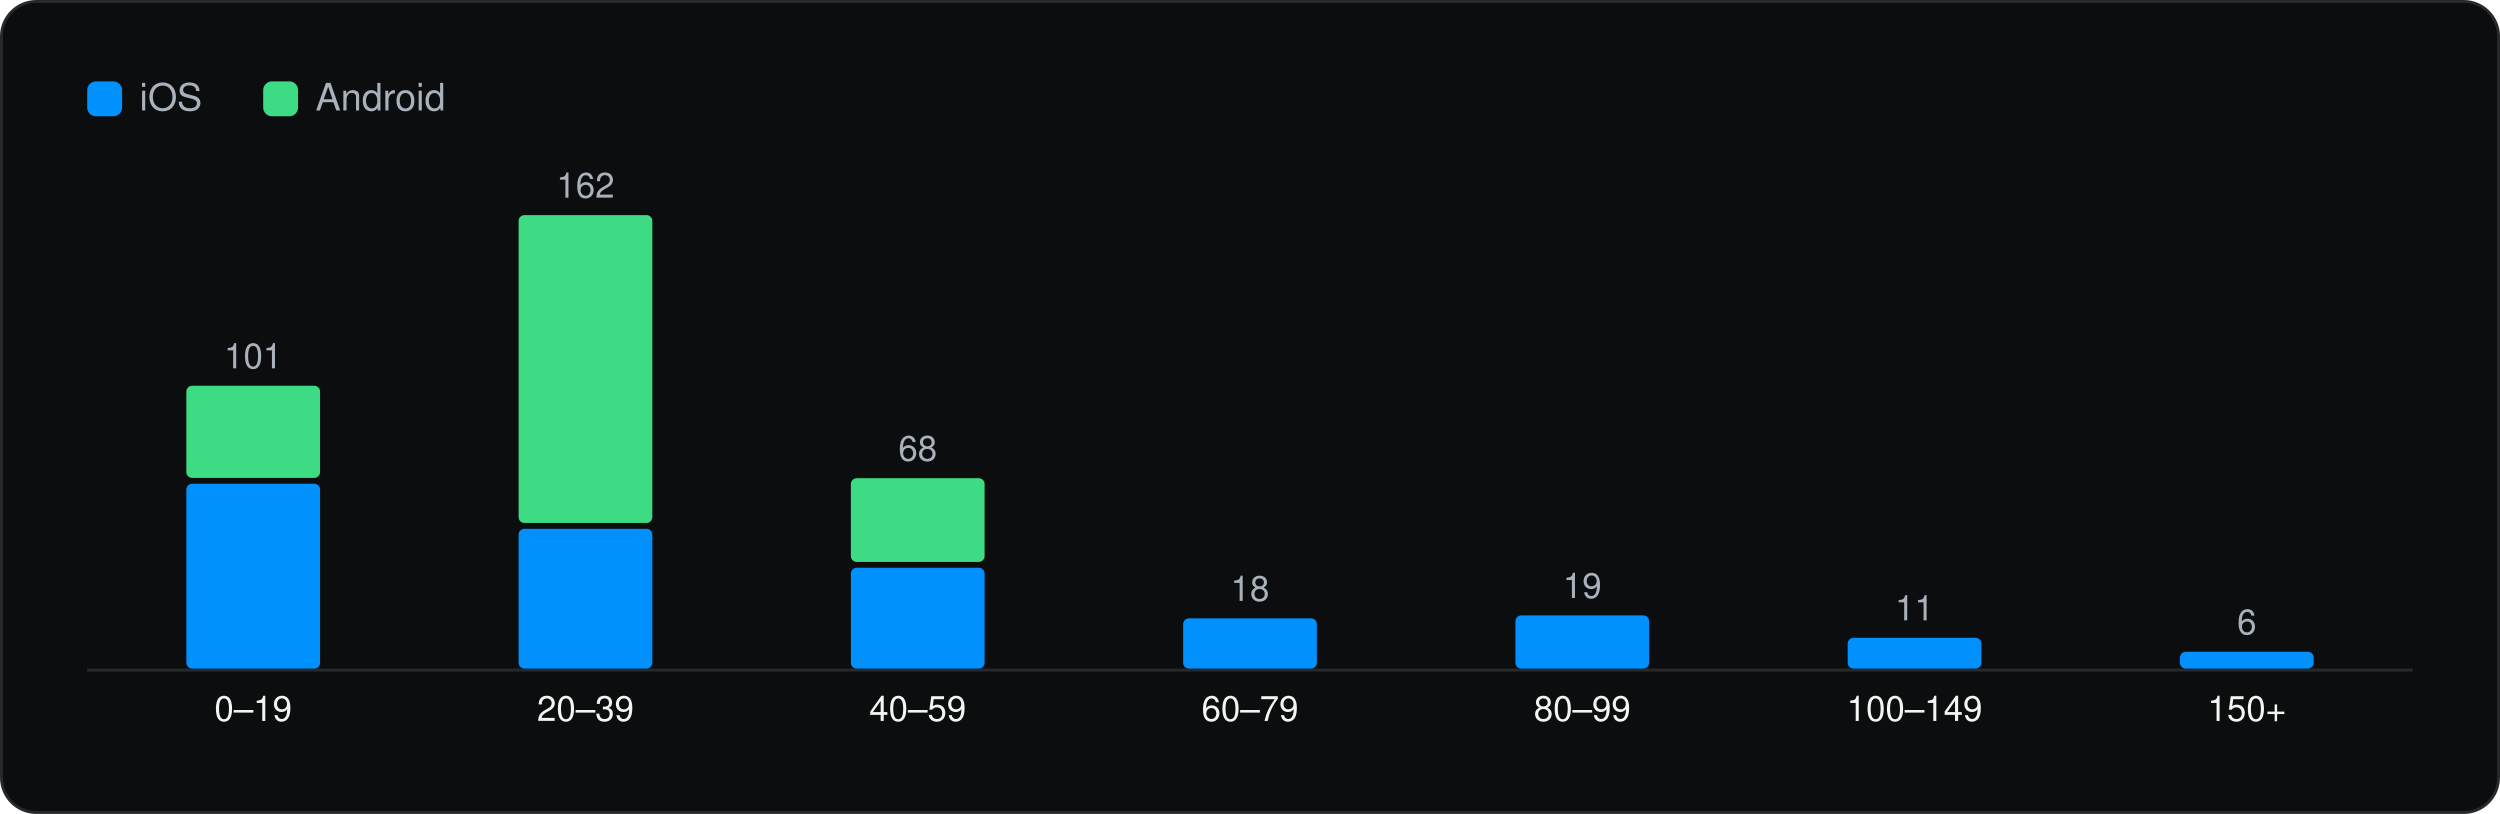
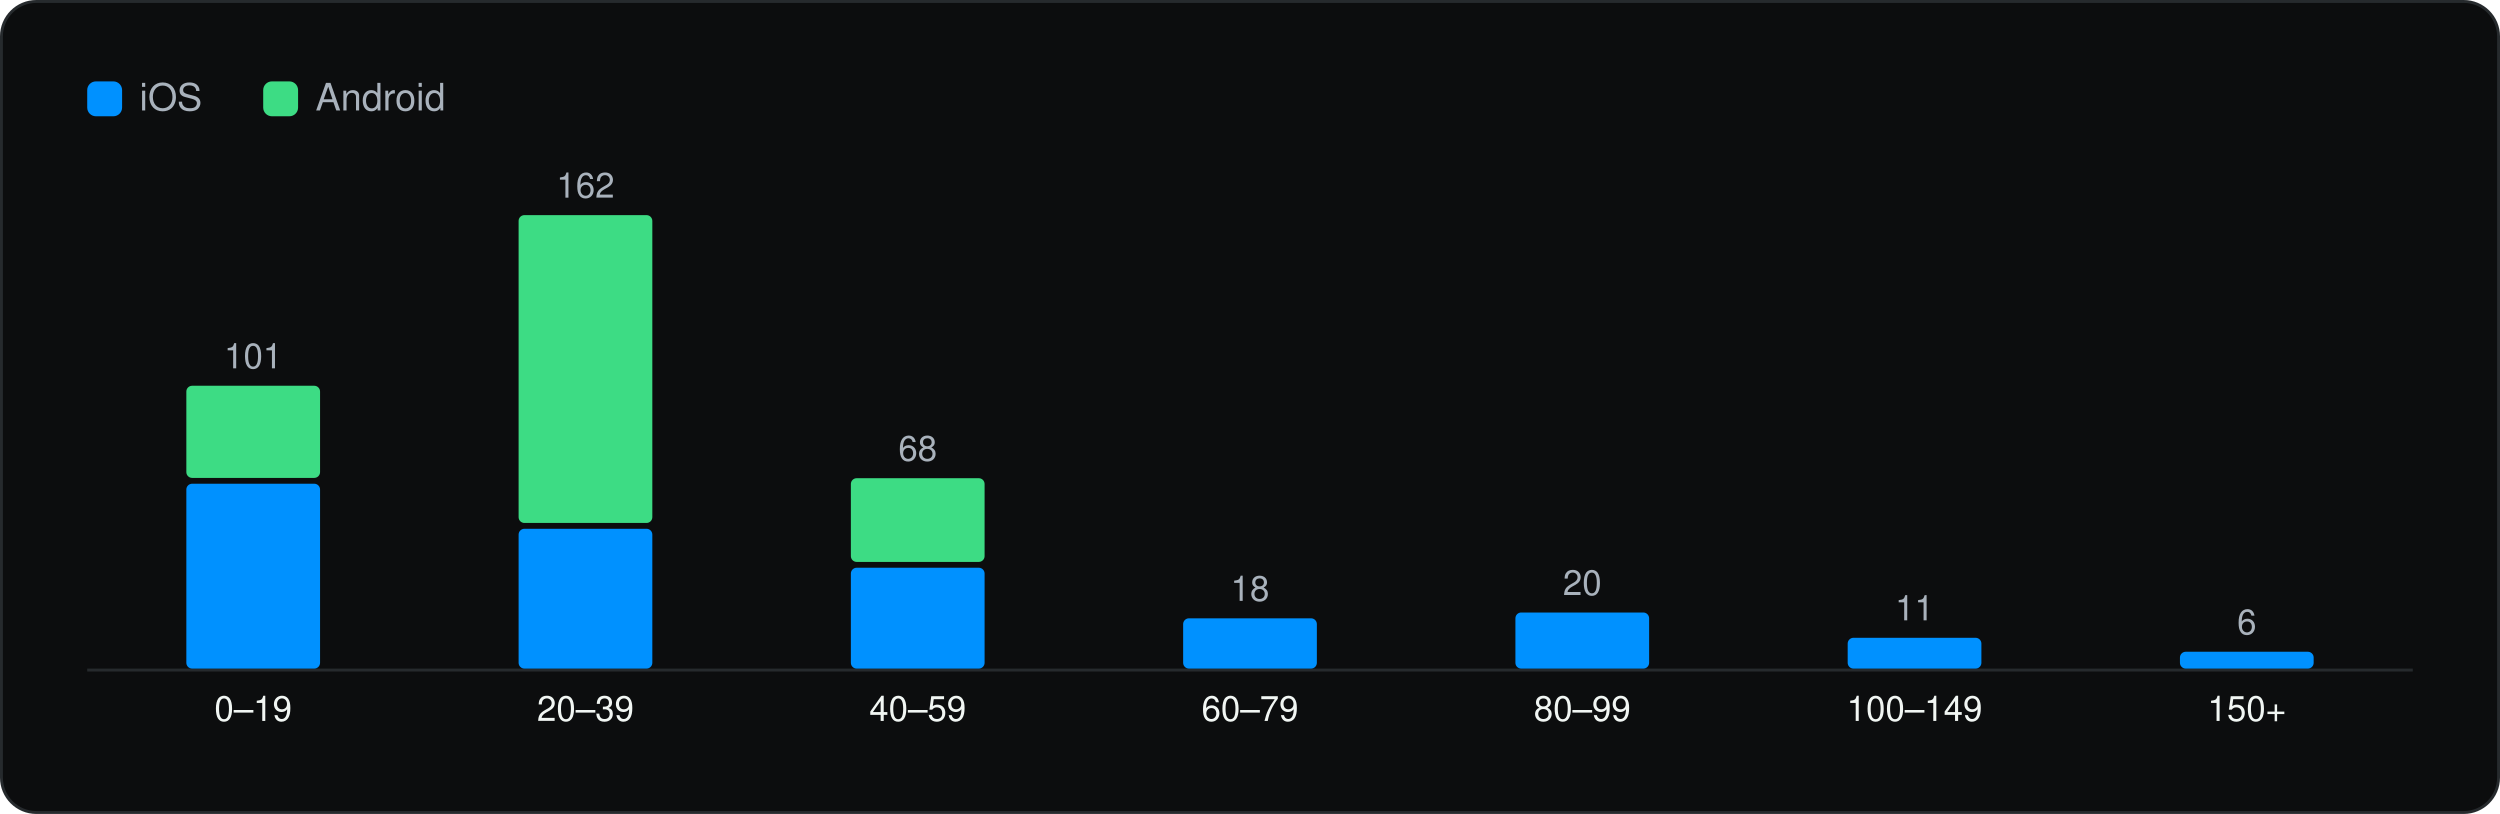
<svg xmlns="http://www.w3.org/2000/svg" viewBox="0 0 860 280" width="860" height="280" role="img" aria-label="SDKs per app" font-family="Geist, -apple-system, BlinkMacSystemFont, 'Segoe UI', Helvetica, Arial, sans-serif">
  <rect x="0.5" y="0.5" width="859" height="279" rx="12" fill="#0C0D0E" stroke="#262A2D" />
  <g transform="translate(20 20)">
    <rect x="10" y="8" width="12" height="12" rx="3" fill="#0091FF" />
    <text x="28" y="18" font-size="13" fill="#A9B2BC">iOS</text>
    <rect x="70.54" y="8" width="12" height="12" rx="3" fill="#3DDC84" />
    <text x="88.54" y="18" font-size="13" fill="#A9B2BC">Android</text>
    <line x1="10" y1="210.5" x2="810" y2="210.5" stroke="#262A2D" />
    <rect x="44.1" y="146.4" width="46.0" height="63.6" rx="2" fill="#0091FF" />
    <rect x="44.1" y="112.7" width="46.0" height="31.7" rx="2" fill="#3DDC84" />
    <text x="67.1" y="106.7" font-size="12" text-anchor="middle" fill="#A9B2BC">101</text>
    <text x="67.1" y="228.0" font-size="12" text-anchor="middle" fill="#F1F6F3">0–19</text>
    <rect x="158.4" y="161.9" width="46.0" height="48.1" rx="2" fill="#0091FF" />
    <rect x="158.4" y="54.0" width="46.0" height="105.9" rx="2" fill="#3DDC84" />
    <text x="181.4" y="48.0" font-size="12" text-anchor="middle" fill="#A9B2BC">162</text>
    <text x="181.4" y="228.0" font-size="12" text-anchor="middle" fill="#F1F6F3">20–39</text>
    <rect x="272.7" y="175.3" width="46.0" height="34.7" rx="2" fill="#0091FF" />
    <rect x="272.7" y="144.5" width="46.0" height="28.8" rx="2" fill="#3DDC84" />
    <text x="295.7" y="138.5" font-size="12" text-anchor="middle" fill="#A9B2BC">68</text>
    <text x="295.7" y="228.0" font-size="12" text-anchor="middle" fill="#F1F6F3">40–59</text>
    <rect x="387.0" y="192.7" width="46.0" height="17.3" rx="2" fill="#0091FF" />
    <text x="410.0" y="186.7" font-size="12" text-anchor="middle" fill="#A9B2BC">18</text>
    <text x="410.0" y="228.0" font-size="12" text-anchor="middle" fill="#F1F6F3">60–79</text>
-     <rect x="501.3" y="191.7" width="46.0" height="18.3" rx="2" fill="#0091FF" />
-     <text x="524.3" y="185.7" font-size="12" text-anchor="middle" fill="#A9B2BC">19</text>
+     <rect x="501.3" y="190.7" width="46.0" height="19.3" rx="2" fill="#0091FF" />
+     <text x="524.3" y="184.7" font-size="12" text-anchor="middle" fill="#A9B2BC">20</text>
    <text x="524.3" y="228.0" font-size="12" text-anchor="middle" fill="#F1F6F3">80–99</text>
    <rect x="615.6" y="199.4" width="46.0" height="10.6" rx="2" fill="#0091FF" />
    <text x="638.6" y="193.4" font-size="12" text-anchor="middle" fill="#A9B2BC">11</text>
    <text x="638.6" y="228.0" font-size="12" text-anchor="middle" fill="#F1F6F3">100–149</text>
    <rect x="729.9" y="204.2" width="46.0" height="5.8" rx="2" fill="#0091FF" />
    <text x="752.9" y="198.2" font-size="12" text-anchor="middle" fill="#A9B2BC">6</text>
    <text x="752.9" y="228.0" font-size="12" text-anchor="middle" fill="#F1F6F3">150+</text>
  </g>
</svg>
